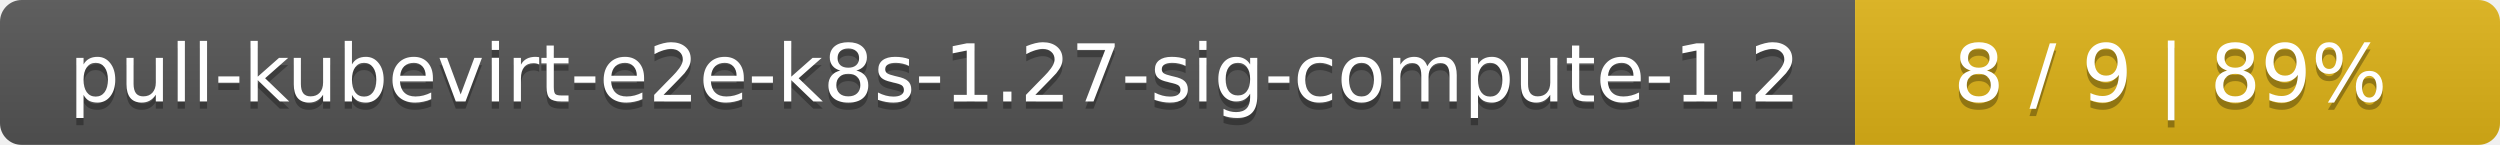
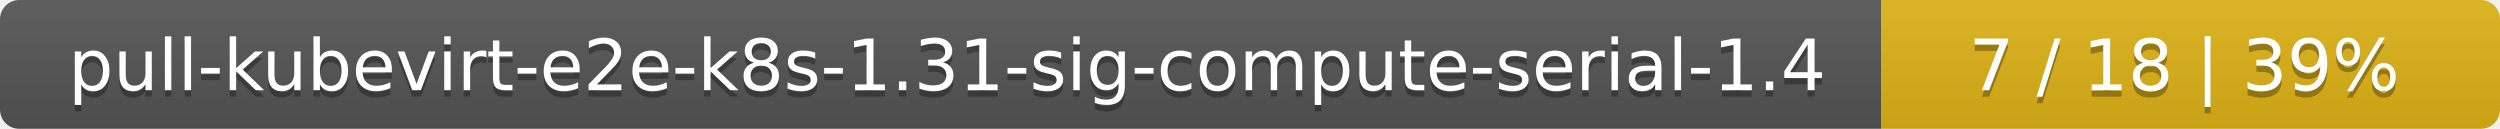
- <svg xmlns="http://www.w3.org/2000/svg" width="345" height="20">
+ <svg xmlns="http://www.w3.org/2000/svg" width="388" height="20">
  <linearGradient id="smooth" x2="0" y2="100%">
    <stop offset="0" stop-color="#bbb" stop-opacity=".1" />
    <stop offset="1" stop-opacity=".1" />
  </linearGradient>
  <mask id="round">
-     <rect width="345" height="20" rx="3" fill="#fff" />
+     <rect width="388" height="20" rx="3" fill="#fff" />
  </mask>
  <g mask="url(#round)">
-     <rect width="256" height="20" fill="#555" />
-     <rect x="256" width="89" height="20" fill="#dfb317" />
-     <rect width="345" height="20" fill="url(#smooth)" />
+     <rect width="292" height="20" fill="#555" />
+     <rect x="292" width="96" height="20" fill="#dfb317" />
+     <rect width="388" height="20" fill="url(#smooth)" />
  </g>
  <g fill="#fff" text-anchor="middle" font-family="DejaVu Sans,Verdana,Geneva,sans-serif" font-size="11">
-     <text x="129" y="15" fill="#010101" fill-opacity=".3">pull-kubevirt-e2e-k8s-1.27-sig-compute-1.2</text>
-     <text x="129" y="14">pull-kubevirt-e2e-k8s-1.27-sig-compute-1.2</text>
-     <text x="299.5" y="15" fill="#010101" fill-opacity=".3">8 / 9    |    89%</text>
-     <text x="299.5" y="14">8 / 9    |    89%</text>
+     <text x="147" y="15" fill="#010101" fill-opacity=".3">pull-kubevirt-e2e-k8s-1.31-sig-compute-serial-1.4</text>
+     <text x="147" y="14">pull-kubevirt-e2e-k8s-1.31-sig-compute-serial-1.4</text>
+     <text x="339" y="15" fill="#010101" fill-opacity=".3">7 / 18    |    39%</text>
+     <text x="339" y="14">7 / 18    |    39%</text>
  </g>
</svg>
